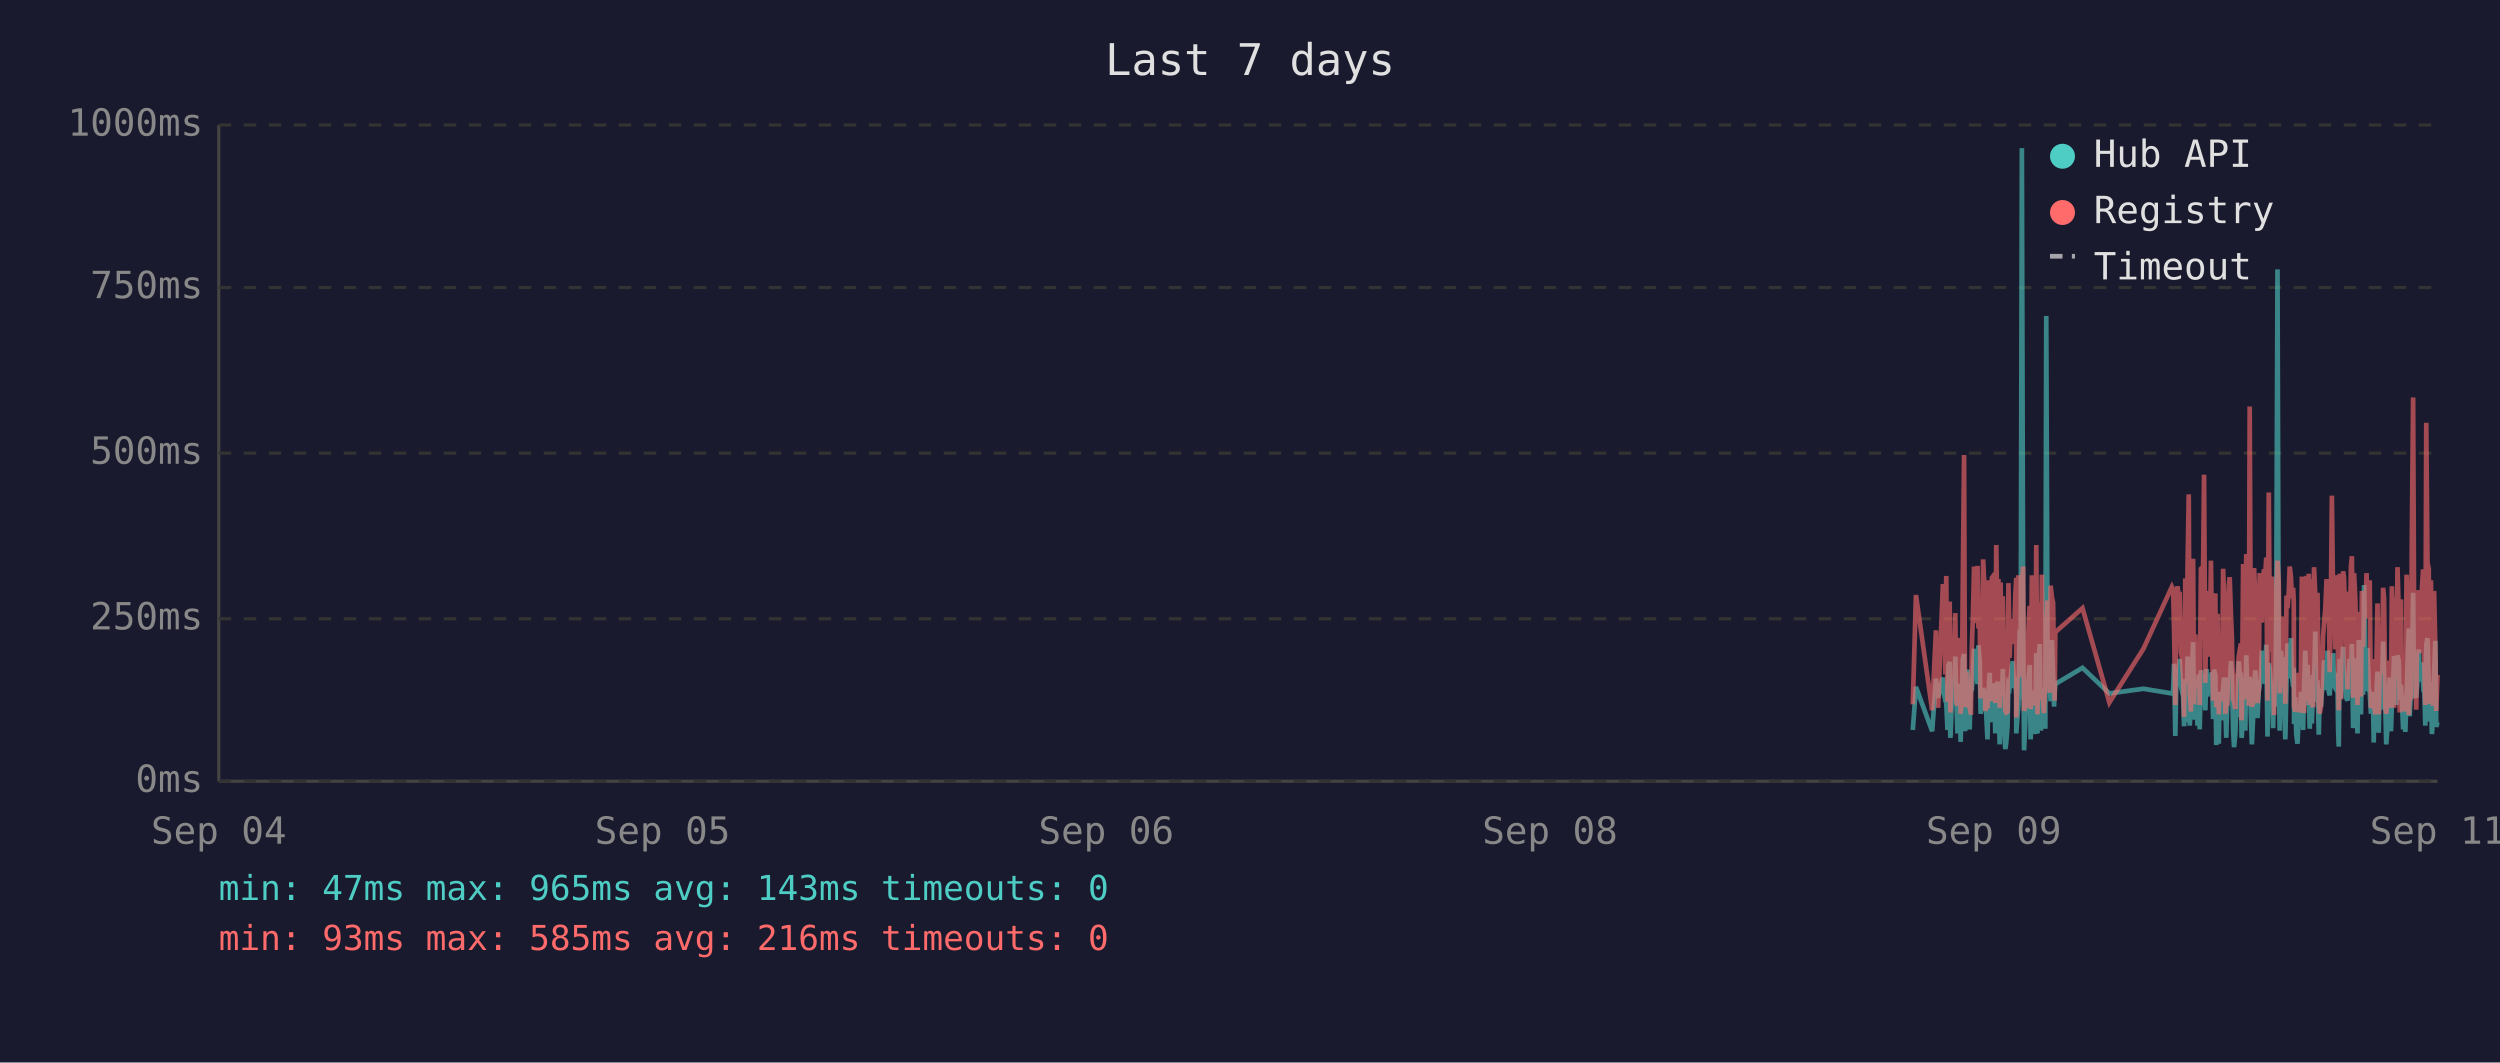
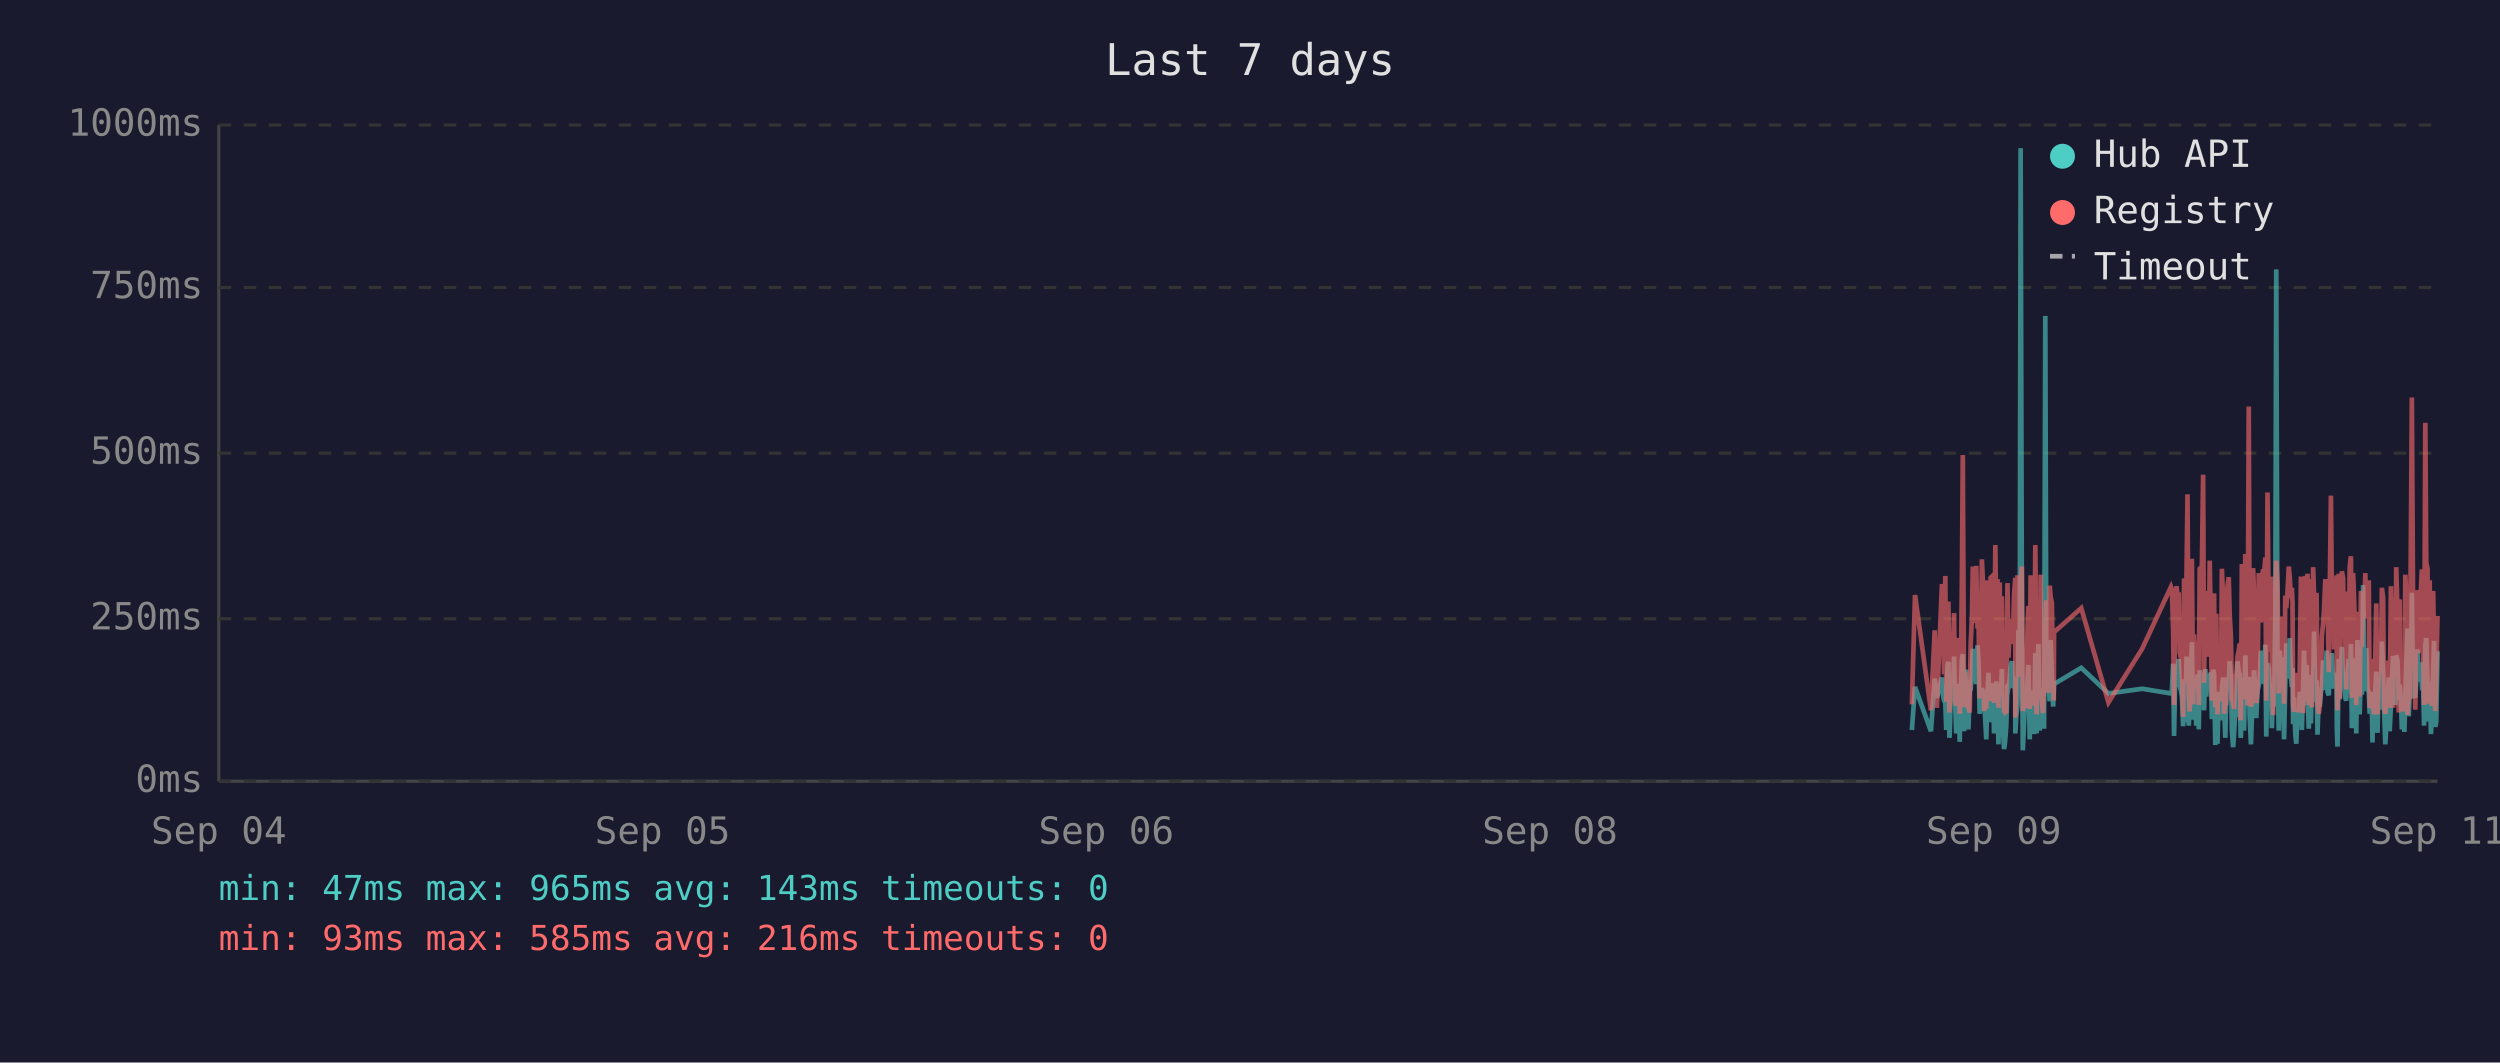
<svg xmlns="http://www.w3.org/2000/svg" viewBox="0 0 800 340" font-family="monospace" font-size="12">
  <rect width="800" height="340" fill="#1a1a2e" />
  <text x="400" y="24" fill="#e0e0e0" font-size="14" text-anchor="middle">Last 7 days</text>
  <line x1="70" y1="40" x2="70" y2="250" stroke="#444" stroke-width="1" />
  <line x1="70" y1="250" x2="780" y2="250" stroke="#444" stroke-width="1" />
  <line x1="70" y1="250" x2="780" y2="250" stroke="#333" stroke-width="1" stroke-dasharray="4" />
  <text x="65" y="250" fill="#888" text-anchor="end" dominant-baseline="middle">0ms</text>
  <line x1="70" y1="198" x2="780" y2="198" stroke="#333" stroke-width="1" stroke-dasharray="4" />
  <text x="65" y="198" fill="#888" text-anchor="end" dominant-baseline="middle">250ms</text>
  <line x1="70" y1="145" x2="780" y2="145" stroke="#333" stroke-width="1" stroke-dasharray="4" />
  <text x="65" y="145" fill="#888" text-anchor="end" dominant-baseline="middle">500ms</text>
  <line x1="70" y1="92" x2="780" y2="92" stroke="#333" stroke-width="1" stroke-dasharray="4" />
  <text x="65" y="92" fill="#888" text-anchor="end" dominant-baseline="middle">750ms</text>
  <line x1="70" y1="40" x2="780" y2="40" stroke="#333" stroke-width="1" stroke-dasharray="4" />
  <text x="65" y="40" fill="#888" text-anchor="end" dominant-baseline="middle">1000ms</text>
  <text x="70" y="270" fill="#888" text-anchor="middle">Sep 04</text>
  <text x="212" y="270" fill="#888" text-anchor="middle">Sep 05</text>
  <text x="354" y="270" fill="#888" text-anchor="middle">Sep 06</text>
  <text x="496" y="270" fill="#888" text-anchor="middle">Sep 08</text>
  <text x="638" y="270" fill="#888" text-anchor="middle">Sep 09</text>
  <text x="780" y="270" fill="#888" text-anchor="middle">Sep 11</text>
-   <polyline points="612.1,233.6 613.1,219.8 618.3,234.0 619.5,217.2 620.2,223.3 621.7,216.8 622.1,222.3 622.5,224.2 622.8,225.0 623.2,233.6 623.5,213.0 623.9,211.8 624.1,236.1 624.2,235.1 624.6,223.8 624.9,221.2 625.3,222.3 625.7,210.1 626.0,223.3 626.4,234.7 626.7,220.6 627.1,218.9 627.4,237.4 627.8,223.1 628.1,210.9 628.5,209.3 628.8,234.0 629.2,217.0 629.6,214.3 629.9,230.9 630.3,233.4 630.6,220.6 630.7,221.2 631.0,220.6 631.3,215.8 631.7,207.6 632.1,216.6 632.4,213.9 632.8,218.9 633.1,206.5 633.5,211.4 633.8,228.4 634.2,226.1 634.6,220.2 634.9,221.2 635.3,221.9 635.6,228.8 636.0,236.6 636.3,221.9 636.7,215.3 637.0,231.1 637.4,221.9 637.7,221.2 638.1,218.7 638.5,234.7 638.8,221.2 639.2,218.1 639.5,223.1 639.9,238.2 640.2,220.8 640.6,224.8 640.9,214.1 641.3,232.6 641.7,239.7 642.0,237.6 642.4,232.6 642.7,219.1 643.1,219.8 643.4,217.2 643.8,213.2 644.1,211.6 644.5,220.2 644.9,216.6 645.2,222.5 645.2,234.7 645.6,229.4 645.9,225.6 646.3,201.5 646.6,223.8 647.0,47.4 647.4,196.0 647.7,240.1 648.1,231.1 648.4,221.0 648.8,225.0 649.1,217.9 649.5,212.8 649.8,236.6 650.2,222.7 650.5,222.9 650.9,221.0 651.3,234.9 651.6,209.0 652.0,234.7 652.3,213.5 652.7,206.1 653.1,233.8 653.4,220.2 653.8,230.7 654.1,223.8 654.5,233.2 654.8,101.1 655.2,207.2 655.5,217.9 655.9,218.9 656.2,224.4 656.6,204.8 657.0,216.6 657.3,226.1 657.5,221.2 657.7,218.9 666.4,213.7 675.0,221.9 685.9,220.4 695.0,221.9 695.4,221.0 695.7,212.4 696.1,235.5 696.5,214.1 696.8,215.3 697.2,214.3 697.5,210.9 697.9,219.5 698.2,221.0 698.6,222.9 698.9,232.4 699.3,217.4 699.7,231.1 700.0,210.1 700.4,216.0 700.7,232.2 701.1,226.1 701.4,216.2 701.8,205.5 702.1,230.3 702.5,217.4 702.9,224.4 703.2,232.2 703.6,215.8 703.9,233.4 704.3,214.5 705.0,219.3 705.3,221.9 705.7,227.3 706.1,214.1 706.4,222.9 706.8,215.6 707.1,218.3 707.5,220.0 707.8,215.1 708.2,230.1 708.5,214.3 708.9,215.8 709.2,238.4 709.6,223.8 710.0,238.0 710.3,222.1 710.7,222.1 711.0,230.5 711.4,220.2 711.7,216.8 712.1,225.6 712.4,236.1 712.8,221.9 713.2,216.8 713.5,220.6 713.9,211.6 714.2,216.6 714.6,233.8 714.9,239.1 715.3,234.9 715.6,227.3 716.0,229.4 716.4,211.6 716.7,215.1 717.1,215.8 717.3,236.1 717.4,235.3 717.8,221.7 718.1,216.8 718.5,233.8 718.8,209.7 719.2,223.8 719.6,222.7 719.9,216.6 720.3,229.4 720.6,238.2 721.0,229.6 721.3,220.4 721.7,214.5 722.0,220.4 722.4,229.8 722.8,221.2 723.1,219.3 723.5,217.4 723.8,208.2 724.2,218.5 724.5,208.2 724.9,218.9 725.2,206.3 725.6,235.7 726.0,212.2 726.3,213.9 726.7,219.8 727.0,218.7 727.4,233.0 727.7,219.3 728.1,226.1 728.4,197.1 728.8,86.2 729.2,216.0 729.5,233.8 729.9,208.2 730.2,213.0 730.6,210.3 730.9,223.3 731.3,236.6 731.7,217.9 732.0,205.9 732.4,216.4 732.7,216.4 733.1,204.2 733.4,216.4 733.8,219.8 734.0,213.7 734.1,231.7 734.5,223.1 734.8,234.9 735.2,238.0 735.6,228.2 735.9,231.5 736.3,222.1 736.6,222.1 737.0,233.6 737.3,219.5 737.7,208.2 738.1,225.8 738.4,212.8 738.8,221.0 739.1,233.2 739.5,224.4 739.8,231.5 740.2,216.0 740.5,218.9 740.9,202.1 741.2,224.6 741.6,217.7 742.0,235.1 742.3,222.9 742.7,226.1 743.0,221.4 743.4,219.8 743.7,211.4 744.1,212.2 744.5,220.8 744.8,208.2 745.2,221.4 745.5,222.5 745.9,214.9 746.2,220.2 746.6,209.0 746.9,219.5 747.3,220.2 747.6,215.3 748.0,218.7 748.2,233.4 748.4,238.9 748.7,210.9 749.1,223.5 749.4,213.2 749.8,207.0 750.1,219.5 750.5,216.4 750.8,223.3 751.2,224.2 751.6,215.3 751.9,210.9 752.3,221.0 752.6,206.1 753.0,233.0 753.3,220.4 753.7,210.7 754.0,220.2 754.4,234.7 754.8,204.8 755.1,219.1 755.5,228.6 755.8,214.3 756.2,222.3 756.5,187.2 756.9,208.6 757.3,221.2 757.6,207.4 758.0,220.6 758.3,221.4 758.7,228.4 759.0,223.5 759.4,226.5 759.6,237.6 759.7,221.4 760.1,234.2 760.5,220.8 760.8,214.9 761.2,234.5 761.5,217.0 761.9,227.1 762.2,221.7 762.6,205.3 762.9,215.6 763.3,226.5 763.6,238.2 764.0,232.6 764.4,223.3 764.7,216.8 765.1,234.0 765.4,225.4 765.8,218.1 766.1,209.9 766.5,218.3 766.8,225.6 767.2,209.7 767.6,211.6 767.9,224.0 768.3,219.1 768.4,221.4 768.6,223.8 769.0,233.4 769.3,226.7 769.7,234.2 770.1,222.9 770.4,213.0 770.8,201.1 771.1,229.2 771.5,220.8 771.8,215.8 772.2,189.7 772.5,223.5 772.9,208.8 773.2,223.3 773.6,217.7 774.0,207.8 774.3,218.1 774.7,213.9 775.0,212.0 775.4,218.9 775.7,218.3 776.1,232.2 776.4,206.3 776.8,204.2 777.2,218.5 777.5,230.9 777.9,218.3 778.2,234.9 778.6,229.8 778.9,215.3 779.3,205.1 779.6,232.6 780.0,231.1" fill="none" stroke="#4ecdc4" stroke-width="1.5" opacity="0.6" />
-   <polyline points="612.1,225.4 613.1,190.4 618.3,227.3 619.5,201.7 620.2,226.5 621.7,187.6 622.1,187.6 622.5,215.8 622.8,184.3 623.2,224.6 623.5,206.3 623.9,192.5 624.1,228.0 624.2,225.8 624.6,209.0 624.9,204.0 625.3,209.0 625.7,196.2 626.0,224.4 626.4,225.8 626.7,206.1 627.1,204.2 627.4,228.4 627.8,222.3 628.1,186.0 628.5,145.6 628.8,226.3 629.2,215.1 629.6,226.3 629.9,224.2 630.3,226.5 630.6,228.0 630.7,228.0 631.0,206.5 631.3,198.1 631.7,181.3 632.1,193.1 632.4,199.4 632.8,181.1 633.1,201.1 633.5,196.7 633.8,223.5 634.2,214.9 634.6,179.0 634.9,185.3 635.3,227.5 635.6,225.8 636.0,226.7 636.3,185.7 636.7,209.5 637.0,224.4 637.4,184.9 637.7,184.5 638.1,206.3 638.5,225.0 638.8,174.4 639.2,200.7 639.5,185.3 639.9,226.5 640.2,186.4 640.6,222.7 640.9,190.8 641.3,216.6 641.7,227.5 642.0,228.0 642.4,227.7 642.7,186.6 643.1,210.5 643.4,200.2 643.8,200.4 644.1,198.1 644.5,206.1 644.9,190.4 645.2,184.9 645.2,229.6 645.6,217.7 645.9,184.1 646.3,188.3 646.6,216.6 647.0,187.8 647.4,181.3 647.7,227.5 648.1,225.6 648.4,207.4 648.8,226.5 649.1,201.3 649.5,193.9 649.8,226.9 650.2,184.1 650.5,209.0 650.9,185.5 651.3,225.8 651.6,174.4 652.0,228.6 652.3,192.7 652.7,197.5 653.1,224.0 653.4,183.9 653.8,225.0 654.1,228.2 654.5,216.0 654.8,209.9 655.2,192.2 655.5,193.3 655.9,221.7 656.2,187.4 656.6,191.0 657.0,192.9 657.3,217.2 657.5,224.2 657.7,202.3 666.4,194.6 675.0,224.8 685.9,207.6 695.0,187.8 695.4,188.7 695.7,201.7 696.1,225.6 696.5,191.0 696.8,187.6 697.2,190.8 697.5,190.6 697.9,208.8 698.2,210.5 698.6,216.0 698.9,229.4 699.3,185.1 699.7,218.7 700.0,182.8 700.4,158.2 700.7,221.7 701.1,227.7 701.4,191.8 701.8,178.8 702.1,225.4 702.5,203.0 702.9,219.5 703.2,219.3 703.6,205.3 703.9,225.6 704.3,182.0 705.0,181.3 705.3,151.9 705.7,218.5 706.1,189.1 706.4,208.0 706.8,207.4 707.1,210.1 707.5,179.4 707.8,202.1 708.2,224.2 708.5,194.3 708.9,189.9 709.2,226.3 709.6,196.4 710.0,228.6 710.3,206.5 710.7,217.4 711.0,224.4 711.4,182.0 711.7,191.4 712.1,228.4 712.4,225.4 712.8,225.2 713.2,187.6 713.5,184.7 713.9,196.7 714.2,204.0 714.6,223.8 714.9,224.4 715.3,226.9 715.6,215.6 716.0,216.8 716.4,210.1 716.7,208.2 717.1,205.9 717.3,230.5 717.4,228.4 717.8,180.5 718.1,186.4 718.5,223.8 718.8,177.3 719.2,184.7 719.6,225.8 719.9,130.1 720.3,217.2 720.6,226.1 721.0,224.8 721.3,181.8 721.7,190.8 722.0,201.7 722.4,225.0 722.8,221.0 723.1,183.4 723.5,192.7 723.8,199.2 724.2,184.9 724.5,182.2 724.9,183.9 725.2,178.4 725.6,224.2 726.0,157.6 726.3,197.7 726.7,208.6 727.0,184.5 727.4,214.1 727.7,228.8 728.1,206.5 728.4,194.6 728.8,179.4 729.2,186.6 729.5,221.9 729.9,214.1 730.2,203.6 730.6,197.3 730.9,208.8 731.3,225.2 731.7,190.6 732.0,194.6 732.4,189.5 732.7,181.3 733.1,184.5 733.4,191.4 733.8,188.1 734.0,192.7 734.1,226.1 734.5,227.7 734.8,225.0 735.2,223.5 735.6,215.3 735.9,228.0 736.3,215.1 736.6,184.5 737.0,215.3 737.3,228.2 737.7,197.3 738.1,184.3 738.4,224.4 738.8,183.6 739.1,225.6 739.5,185.3 739.8,224.8 740.2,226.3 740.5,181.5 740.9,190.8 741.2,213.5 741.6,189.7 742.0,225.0 742.3,228.4 742.7,226.3 743.0,217.7 743.4,203.4 743.7,199.6 744.1,194.8 744.5,185.3 744.8,199.4 745.2,188.9 745.5,215.1 745.9,190.6 746.2,158.6 746.6,192.7 746.9,187.8 747.3,207.8 747.6,195.0 748.0,184.1 748.2,216.0 748.4,227.3 748.7,183.6 749.1,223.8 749.4,194.3 749.8,182.8 750.1,185.1 750.5,202.3 750.8,204.4 751.2,220.6 751.6,189.3 751.9,207.8 752.3,181.3 752.6,178.0 753.0,223.3 753.3,183.4 753.7,191.6 754.0,204.0 754.4,225.6 754.8,195.8 755.1,210.1 755.5,222.9 755.8,189.1 756.2,207.0 756.5,191.2 756.9,197.5 757.3,183.4 757.6,197.9 758.0,193.5 758.3,185.7 758.7,226.5 759.0,225.4 759.4,210.9 759.6,226.7 759.7,225.2 760.1,228.6 760.5,210.1 760.8,193.1 761.2,228.6 761.5,214.7 761.9,214.9 762.2,214.5 762.6,188.1 762.9,191.4 763.3,226.3 763.6,228.4 764.0,223.8 764.4,211.4 764.7,216.8 765.1,226.5 765.4,187.6 765.8,203.4 766.1,226.5 766.5,191.2 766.8,217.0 767.2,181.5 767.6,196.2 767.9,228.0 768.3,191.8 768.4,225.8 768.6,225.8 769.0,227.5 769.3,218.3 769.7,227.7 770.1,183.9 770.4,190.6 770.8,228.8 771.1,222.9 771.5,223.8 771.8,170.4 772.2,127.2 772.5,196.0 772.9,199.6 773.2,227.1 773.6,188.9 774.0,191.6 774.3,209.0 774.7,192.5 775.0,188.5 775.4,182.2 775.7,209.0 776.1,225.6 776.4,135.3 776.8,180.1 777.2,182.0 777.5,225.2 777.9,185.7 778.2,223.8 778.6,225.8 778.9,189.1 779.3,207.0 779.6,227.5 780.0,216.0" fill="none" stroke="#ff6b6b" stroke-width="1.5" opacity="0.6" />
+   <polyline points="611.8,233.6 612.8,219.8 617.9,234.0 619.1,217.2 619.8,223.3 621.4,216.8 621.7,222.3 622.1,224.2 622.5,225.0 622.8,233.6 623.2,213.0 623.5,211.8 623.8,236.1 623.9,235.1 624.2,223.8 624.6,221.2 624.9,222.3 625.3,210.1 625.6,223.3 626.0,234.7 626.4,220.6 626.7,218.9 627.1,237.4 627.4,223.1 627.8,210.9 628.1,209.3 628.5,234.0 628.8,217.0 629.2,214.3 629.6,230.9 629.9,233.4 630.3,220.6 630.3,221.2 630.6,220.6 631.0,215.8 631.3,207.6 631.7,216.6 632.0,213.9 632.4,218.9 632.8,206.5 633.1,211.4 633.5,228.4 633.8,226.1 634.2,220.2 634.5,221.2 634.9,221.9 635.2,228.8 635.6,236.6 636.0,221.9 636.3,215.3 636.7,231.1 637.0,221.9 637.4,221.2 637.7,218.7 638.1,234.7 638.5,221.2 638.8,218.1 639.2,223.1 639.5,238.2 639.9,220.8 640.2,224.8 640.6,214.1 640.9,232.6 641.3,239.7 641.6,237.6 642.0,232.6 642.4,219.1 642.7,219.8 643.1,217.2 643.4,213.2 643.8,211.6 644.1,220.2 644.5,216.6 644.9,222.5 644.9,234.7 645.2,229.4 645.6,225.6 645.9,201.5 646.3,223.8 646.6,47.4 647.0,196.0 647.3,240.1 647.7,231.1 648.1,221.0 648.4,225.0 648.8,217.9 649.1,212.8 649.5,236.6 649.8,222.7 650.2,222.9 650.5,221.0 650.9,234.9 651.3,209.0 651.7,234.7 652.0,213.5 652.3,206.1 652.7,233.8 653.0,220.2 653.4,230.7 653.8,223.8 654.1,233.2 654.5,101.1 654.8,207.2 655.2,217.9 655.5,218.9 655.9,224.4 656.2,204.8 656.6,216.6 657.0,226.1 657.2,221.2 657.3,218.9 666.0,213.7 674.7,221.9 685.5,220.4 694.7,221.9 695.0,221.0 695.4,212.4 695.7,235.5 696.1,214.1 696.5,215.3 696.8,214.3 697.2,210.9 697.5,219.5 697.9,221.0 698.2,222.9 698.6,232.4 698.9,217.4 699.3,231.1 699.7,210.1 700.0,216.0 700.4,232.2 700.7,226.1 701.1,216.2 701.4,205.5 701.8,230.3 702.1,217.4 702.5,224.4 702.8,232.2 703.2,215.8 703.6,233.4 703.9,214.5 704.6,219.3 705.0,221.9 705.3,227.3 705.7,214.1 706.0,222.9 706.4,215.6 706.8,218.3 707.1,220.0 707.5,215.1 707.8,230.1 708.2,214.3 708.5,215.8 708.9,238.4 709.2,223.8 709.6,238.0 710.0,222.1 710.3,222.1 710.7,230.5 711.0,220.2 711.4,216.8 711.7,225.6 712.1,236.1 712.4,221.9 712.8,216.8 713.2,220.6 713.5,211.6 713.9,216.6 714.2,233.8 714.6,239.1 714.9,234.9 715.3,227.3 715.6,229.4 716.0,211.6 716.4,215.1 716.7,215.8 717.0,236.1 717.1,235.3 717.4,221.7 717.8,216.8 718.1,233.8 718.5,209.7 718.8,223.8 719.2,222.7 719.6,216.6 719.9,229.4 720.3,238.2 720.6,229.6 721.0,220.4 721.3,214.5 721.7,220.4 722.0,229.8 722.4,221.2 722.8,219.3 723.1,217.4 723.5,208.2 723.8,218.5 724.2,208.2 724.5,218.9 724.9,206.3 725.2,235.7 725.6,212.2 726.0,213.9 726.3,219.8 726.7,218.7 727.0,233.0 727.4,219.3 727.7,226.1 728.1,197.1 728.4,86.2 728.8,216.0 729.2,233.8 729.5,208.2 729.9,213.0 730.2,210.3 730.6,223.3 730.9,236.6 731.3,217.9 731.6,205.9 732.0,216.4 732.4,216.4 732.7,204.2 733.1,216.4 733.4,219.8 733.6,213.7 733.8,231.7 734.1,223.1 734.5,234.9 734.8,238.0 735.2,228.2 735.6,231.5 735.9,222.1 736.3,222.1 736.6,233.6 737.0,219.5 737.3,208.2 737.7,225.8 738.1,212.8 738.4,221.0 738.8,233.2 739.1,224.4 739.5,231.5 739.8,216.0 740.2,218.9 740.5,202.1 740.9,224.6 741.3,217.7 741.6,235.1 742.0,222.9 742.3,226.1 742.7,221.4 743.0,219.8 743.4,211.4 743.7,212.2 744.1,220.8 744.5,208.2 744.8,221.4 745.2,222.5 745.5,214.9 745.9,220.2 746.2,209.0 746.6,219.5 746.9,220.2 747.3,215.3 747.7,218.7 747.8,233.4 748.0,238.9 748.4,210.9 748.7,223.5 749.1,213.2 749.4,207.0 749.8,219.5 750.1,216.4 750.5,223.3 750.8,224.2 751.2,215.3 751.6,210.9 751.9,221.0 752.3,206.1 752.6,233.0 753.0,220.4 753.3,210.7 753.7,220.2 754.0,234.7 754.4,204.8 754.8,219.1 755.1,228.6 755.5,214.3 755.8,222.3 756.2,187.2 756.5,208.6 756.9,221.2 757.2,207.4 757.6,220.6 758.0,221.4 758.3,228.4 758.7,223.5 759.0,226.5 759.2,237.6 759.4,221.4 759.7,234.2 760.1,220.8 760.4,214.9 760.8,234.5 761.2,217.0 761.5,227.1 761.9,221.7 762.2,205.3 762.6,215.6 762.9,226.5 763.3,238.2 763.6,232.6 764.0,223.3 764.4,216.8 764.7,234.0 765.1,225.4 765.4,218.1 765.8,209.9 766.1,218.3 766.5,225.6 766.8,209.7 767.2,211.6 767.6,224.0 767.9,219.1 768.1,221.4 768.3,223.8 768.6,233.4 769.0,226.7 769.4,234.2 769.7,222.9 770.0,213.0 770.4,201.1 770.8,229.2 771.1,220.8 771.5,215.8 771.8,189.7 772.2,223.5 772.5,208.8 772.9,223.3 773.2,217.7 773.6,207.8 774.0,218.1 774.3,213.9 774.7,212.0 775.0,218.9 775.4,218.3 775.7,232.2 776.1,206.3 776.4,204.2 776.8,218.5 777.1,230.9 777.5,218.3 777.9,234.9 778.2,229.8 778.6,215.3 778.9,205.1 779.3,232.6 779.6,231.1 780.0,208.4" fill="none" stroke="#4ecdc4" stroke-width="1.5" opacity="0.6" />
+   <polyline points="611.8,225.4 612.8,190.4 617.9,227.3 619.1,201.7 619.8,226.5 621.4,187.6 621.7,187.6 622.1,215.8 622.5,184.3 622.8,224.6 623.2,206.3 623.5,192.5 623.8,228.0 623.9,225.8 624.2,209.0 624.6,204.0 624.9,209.0 625.3,196.2 625.6,224.4 626.0,225.8 626.4,206.1 626.7,204.2 627.1,228.4 627.4,222.3 627.8,186.0 628.1,145.6 628.5,226.3 628.8,215.1 629.2,226.3 629.6,224.2 629.9,226.5 630.3,228.0 630.3,228.0 630.6,206.5 631.0,198.1 631.3,181.3 631.7,193.1 632.0,199.4 632.4,181.1 632.8,201.1 633.1,196.7 633.5,223.5 633.8,214.9 634.2,179.0 634.5,185.3 634.9,227.5 635.2,225.8 635.6,226.7 636.0,185.7 636.3,209.5 636.7,224.4 637.0,184.9 637.4,184.5 637.7,206.3 638.1,225.0 638.5,174.4 638.8,200.7 639.2,185.3 639.5,226.5 639.9,186.4 640.2,222.7 640.6,190.8 640.9,216.6 641.3,227.5 641.6,228.0 642.0,227.7 642.4,186.6 642.7,210.5 643.1,200.2 643.4,200.4 643.8,198.1 644.1,206.1 644.5,190.4 644.9,184.9 644.9,229.6 645.2,217.7 645.6,184.1 645.9,188.3 646.3,216.6 646.6,187.8 647.0,181.3 647.3,227.5 647.7,225.6 648.1,207.4 648.4,226.5 648.8,201.3 649.1,193.9 649.5,226.9 649.8,184.1 650.2,209.0 650.5,185.5 650.9,225.8 651.3,174.4 651.7,228.6 652.0,192.7 652.3,197.5 652.7,224.0 653.0,183.9 653.4,225.0 653.8,228.2 654.1,216.0 654.5,209.9 654.8,192.2 655.2,193.3 655.5,221.7 655.9,187.4 656.2,191.0 656.6,192.9 657.0,217.2 657.2,224.2 657.3,202.3 666.0,194.6 674.7,224.8 685.5,207.6 694.7,187.8 695.0,188.7 695.4,201.7 695.7,225.6 696.1,191.0 696.5,187.6 696.8,190.8 697.2,190.6 697.5,208.8 697.9,210.5 698.2,216.0 698.6,229.4 698.9,185.1 699.3,218.7 699.7,182.8 700.0,158.2 700.4,221.7 700.7,227.7 701.1,191.8 701.4,178.8 701.8,225.4 702.1,203.0 702.5,219.5 702.8,219.3 703.2,205.3 703.6,225.6 703.9,182.0 704.6,181.3 705.0,151.9 705.3,218.5 705.7,189.1 706.0,208.0 706.4,207.4 706.8,210.1 707.1,179.4 707.5,202.1 707.8,224.2 708.2,194.3 708.5,189.9 708.9,226.3 709.2,196.4 709.6,228.6 710.0,206.5 710.3,217.4 710.7,224.4 711.0,182.0 711.4,191.4 711.7,228.4 712.1,225.4 712.4,225.2 712.8,187.6 713.2,184.7 713.5,196.7 713.9,204.0 714.2,223.8 714.6,224.4 714.9,226.9 715.3,215.6 715.6,216.8 716.0,210.1 716.4,208.2 716.7,205.9 717.0,230.5 717.1,228.4 717.4,180.5 717.8,186.4 718.1,223.8 718.5,177.3 718.8,184.7 719.2,225.8 719.6,130.1 719.9,217.2 720.3,226.1 720.6,224.8 721.0,181.8 721.3,190.8 721.7,201.7 722.0,225.0 722.4,221.0 722.8,183.4 723.1,192.7 723.5,199.2 723.8,184.9 724.2,182.2 724.5,183.9 724.9,178.4 725.2,224.2 725.6,157.6 726.0,197.7 726.3,208.6 726.7,184.5 727.0,214.1 727.4,228.8 727.7,206.5 728.1,194.6 728.4,179.4 728.8,186.6 729.2,221.9 729.5,214.1 729.9,203.6 730.2,197.3 730.6,208.8 730.9,225.2 731.3,190.6 731.6,194.6 732.0,189.5 732.4,181.3 732.7,184.5 733.1,191.4 733.4,188.1 733.6,192.7 733.8,226.1 734.1,227.7 734.5,225.0 734.8,223.5 735.2,215.3 735.6,228.0 735.9,215.1 736.3,184.5 736.6,215.3 737.0,228.2 737.3,197.3 737.7,184.3 738.1,224.4 738.4,183.6 738.8,225.6 739.1,185.3 739.5,224.8 739.8,226.3 740.2,181.5 740.5,190.8 740.9,213.5 741.3,189.7 741.6,225.0 742.0,228.4 742.3,226.3 742.7,217.7 743.0,203.4 743.4,199.6 743.7,194.8 744.1,185.3 744.5,199.4 744.8,188.9 745.2,215.1 745.5,190.6 745.9,158.6 746.2,192.7 746.6,187.8 746.9,207.8 747.3,195.0 747.7,184.1 747.8,216.0 748.0,227.3 748.4,183.6 748.7,223.8 749.1,194.3 749.4,182.8 749.8,185.1 750.1,202.3 750.5,204.4 750.8,220.6 751.2,189.3 751.6,207.8 751.9,181.3 752.3,178.0 752.6,223.3 753.0,183.4 753.3,191.6 753.7,204.0 754.0,225.6 754.4,195.8 754.8,210.1 755.1,222.9 755.5,189.1 755.8,207.0 756.2,191.2 756.5,197.5 756.9,183.4 757.2,197.9 757.6,193.5 758.0,185.7 758.3,226.5 758.7,225.4 759.0,210.9 759.2,226.7 759.4,225.2 759.7,228.6 760.1,210.1 760.4,193.1 760.8,228.6 761.2,214.7 761.5,214.9 761.9,214.5 762.2,188.1 762.6,191.4 762.9,226.3 763.3,228.4 763.6,223.8 764.0,211.4 764.4,216.8 764.7,226.5 765.1,187.6 765.4,203.4 765.8,226.5 766.1,191.2 766.5,217.0 766.8,181.5 767.2,196.2 767.6,228.0 767.9,191.8 768.1,225.8 768.3,225.8 768.6,227.5 769.0,218.3 769.4,227.7 769.7,183.9 770.0,190.6 770.4,228.8 770.8,222.9 771.1,223.8 771.5,170.4 771.8,127.2 772.2,196.0 772.5,199.6 772.9,227.1 773.2,188.9 773.6,191.6 774.0,209.0 774.3,192.5 774.7,188.5 775.0,182.2 775.4,209.0 775.7,225.6 776.1,135.3 776.4,180.1 776.8,182.0 777.1,225.2 777.5,185.7 777.9,223.8 778.2,225.8 778.6,189.1 778.9,207.0 779.3,227.5 779.6,216.0 780.0,197.1" fill="none" stroke="#ff6b6b" stroke-width="1.5" opacity="0.6" />
  <circle cx="660" cy="50" r="4" fill="#4ecdc4" />
  <text x="670" y="50" fill="#e0e0e0" dominant-baseline="middle">Hub API</text>
  <circle cx="660" cy="68" r="4" fill="#ff6b6b" />
  <text x="670" y="68" fill="#e0e0e0" dominant-baseline="middle">Registry</text>
  <line x1="656" y1="82" x2="664" y2="82" stroke="#e0e0e0" stroke-width="1.5" stroke-dasharray="4,3" opacity="0.7" />
  <text x="670" y="86" fill="#e0e0e0" dominant-baseline="middle">Timeout</text>
  <text x="70" y="288" fill="#4ecdc4" font-size="11">min: 47ms  max: 965ms  avg: 143ms  timeouts: 0</text>
  <text x="70" y="304" fill="#ff6b6b" font-size="11">min: 93ms  max: 585ms  avg: 216ms  timeouts: 0</text>
</svg>
